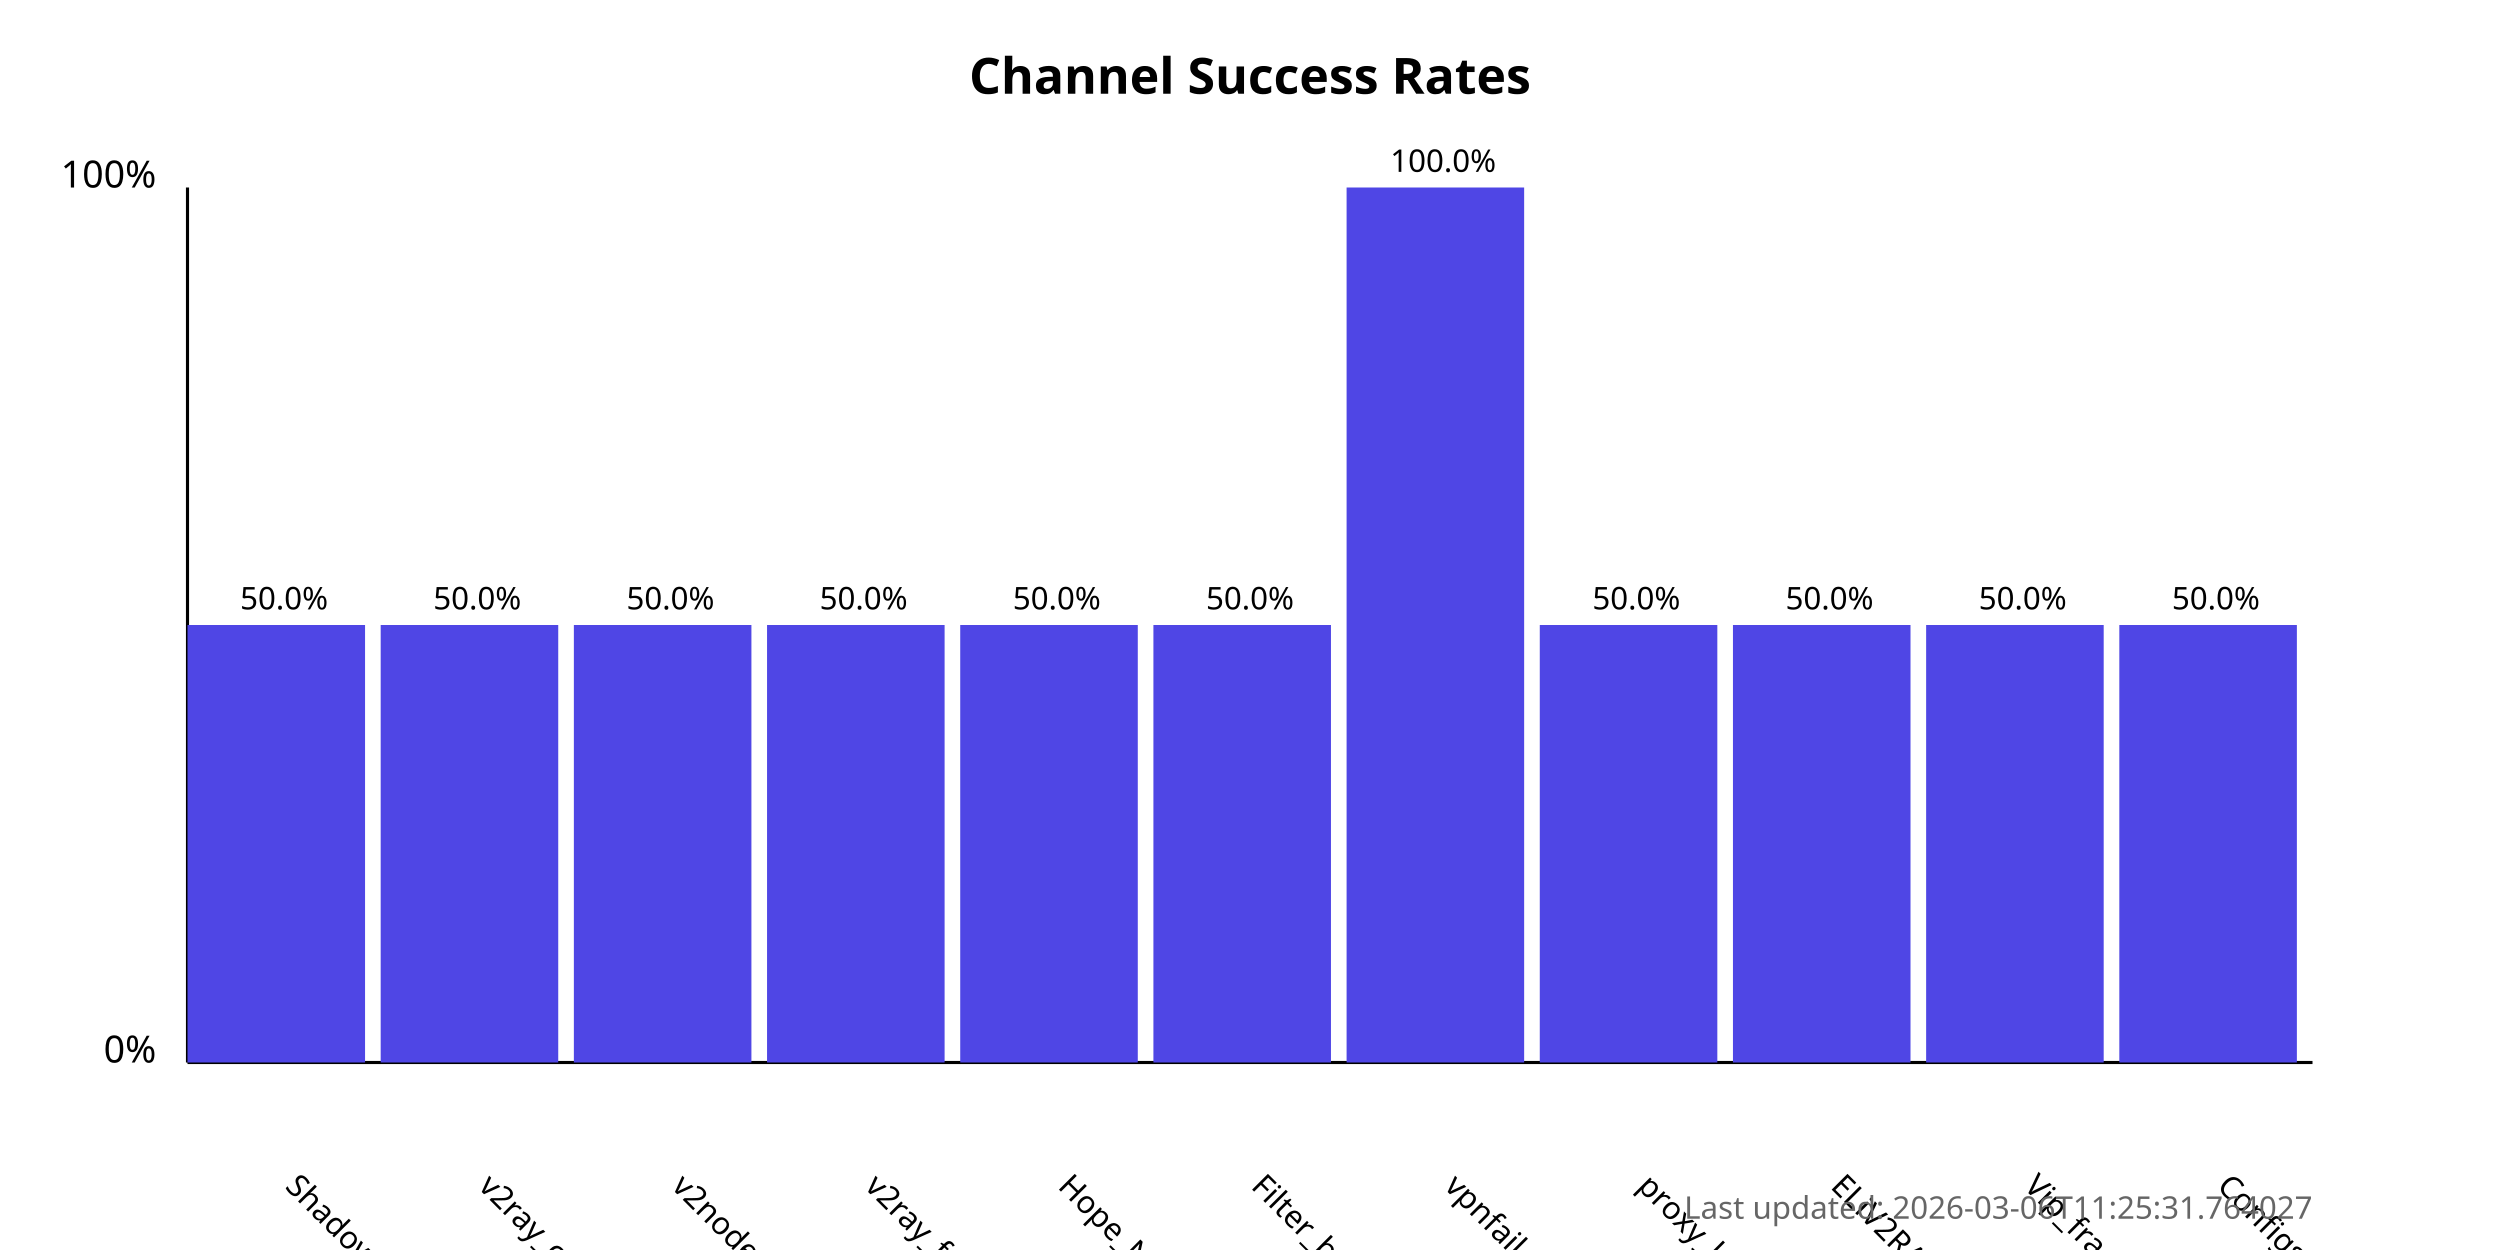
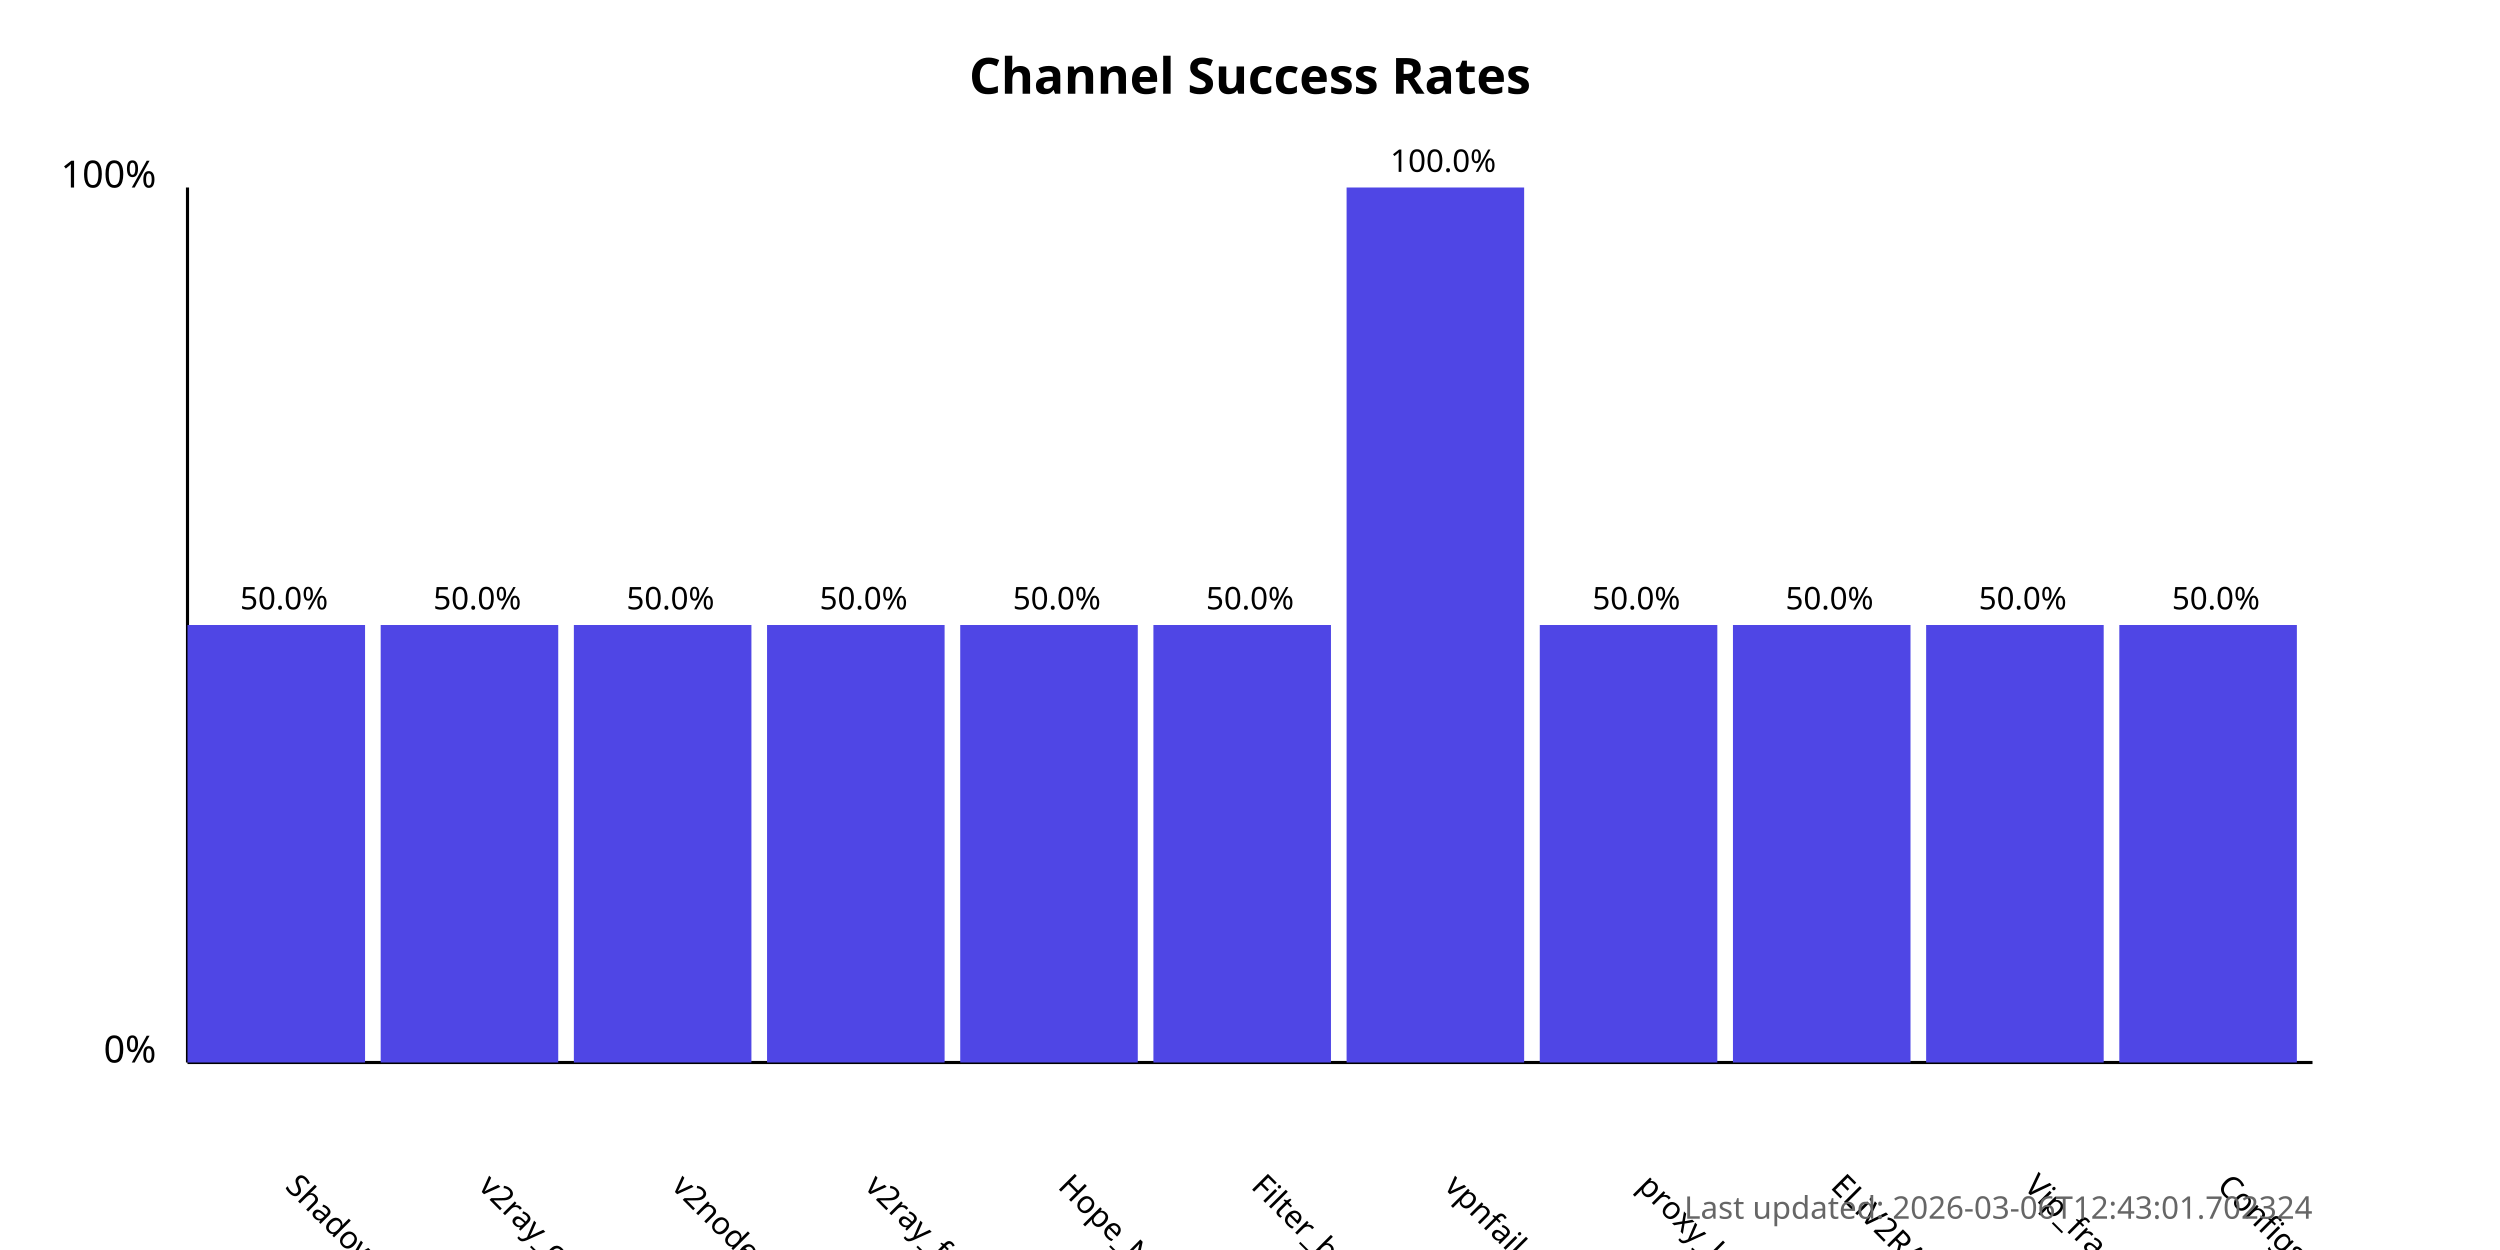
<svg xmlns="http://www.w3.org/2000/svg" width="800" height="400">
  <style>
            .chart-title { font: bold 16px sans-serif; }
            .axis-label { font: 12px sans-serif; }
            .tick-label { font: 10px sans-serif; }
            .bar { fill: #4f46e5; }
            .bar:hover { fill: #6366f1; }
            .timestamp { font: 10px sans-serif; fill: #666; }
        </style>
  <text x="400.0" y="30" text-anchor="middle" class="chart-title">
            Channel Success Rates
        </text>
  <line x1="60" y1="340" x2="60" y2="60" stroke="black" stroke-width="1" />
  <line x1="60" y1="340" x2="740" y2="340" stroke="black" stroke-width="1" />
  <text x="50" y="340" text-anchor="end" class="axis-label">0%</text>
  <text x="50" y="60" text-anchor="end" class="axis-label">100%</text>
  <g>
    <rect x="60" y="200.0" width="56.818" height="140.0" class="bar" />
    <text x="90.909" y="380" transform="rotate(45, 90.90909, 380)" text-anchor="start" class="tick-label">
                ShadowProxy66
            </text>
    <text x="90.909" y="195.0" text-anchor="middle" class="tick-label">
                50.0%
            </text>
  </g>
  <g>
    <rect x="121.818" y="200.0" width="56.818" height="140.0" class="bar" />
    <text x="152.727" y="380" transform="rotate(45, 152.7273, 380)" text-anchor="start" class="tick-label">
                v2ray_configs_pool
            </text>
    <text x="152.727" y="195.0" text-anchor="middle" class="tick-label">
                50.0%
            </text>
  </g>
  <g>
    <rect x="183.636" y="200.0" width="56.818" height="140.0" class="bar" />
    <text x="214.545" y="380" transform="rotate(45, 214.5455, 380)" text-anchor="start" class="tick-label">
                v2nodes
            </text>
    <text x="214.545" y="195.0" text-anchor="middle" class="tick-label">
                50.0%
            </text>
  </g>
  <g>
    <rect x="245.455" y="200.0" width="56.818" height="140.0" class="bar" />
    <text x="276.364" y="380" transform="rotate(45, 276.3636, 380)" text-anchor="start" class="tick-label">
                v2ray_free_conf
            </text>
    <text x="276.364" y="195.0" text-anchor="middle" class="tick-label">
                50.0%
            </text>
  </g>
  <g>
    <rect x="307.273" y="200.0" width="56.818" height="140.0" class="bar" />
    <text x="338.182" y="380" transform="rotate(45, 338.1818, 380)" text-anchor="start" class="tick-label">
                Hope_Net
            </text>
    <text x="338.182" y="195.0" text-anchor="middle" class="tick-label">
                50.0%
            </text>
  </g>
  <g>
    <rect x="369.091" y="200.0" width="56.818" height="140.0" class="bar" />
    <text x="400.0" y="380" transform="rotate(45, 400.0, 380)" text-anchor="start" class="tick-label">
                Filter_breaker
            </text>
    <text x="400.0" y="195.0" text-anchor="middle" class="tick-label">
                50.0%
            </text>
  </g>
  <g>
    <rect x="430.909" y="60.0" width="56.818" height="280.0" class="bar" />
    <text x="461.818" y="380" transform="rotate(45, 461.8182, 380)" text-anchor="start" class="tick-label">
                vpnfail_vless
            </text>
    <text x="461.818" y="55.0" text-anchor="middle" class="tick-label">
                100.0%
            </text>
  </g>
  <g>
    <rect x="492.727" y="200.0" width="56.818" height="140.0" class="bar" />
    <text x="523.636" y="380" transform="rotate(45, 523.6364, 380)" text-anchor="start" class="tick-label">
                proxy_kafee
            </text>
    <text x="523.636" y="195.0" text-anchor="middle" class="tick-label">
                50.0%
            </text>
  </g>
  <g>
    <rect x="554.545" y="200.0" width="56.818" height="140.0" class="bar" />
    <text x="585.455" y="380" transform="rotate(45, 585.4545, 380)" text-anchor="start" class="tick-label">
                ELiV2RAY
            </text>
    <text x="585.455" y="195.0" text-anchor="middle" class="tick-label">
                50.0%
            </text>
  </g>
  <g>
    <rect x="616.364" y="200.0" width="56.818" height="140.0" class="bar" />
    <text x="647.273" y="380" transform="rotate(45, 647.2727, 380)" text-anchor="start" class="tick-label">
                Vip_fragment_v2ray
            </text>
    <text x="647.273" y="195.0" text-anchor="middle" class="tick-label">
                50.0%
            </text>
  </g>
  <g>
    <rect x="678.182" y="200.0" width="56.818" height="140.0" class="bar" />
    <text x="709.091" y="380" transform="rotate(45, 709.0909, 380)" text-anchor="start" class="tick-label">
                ConfigsHubPlus
            </text>
    <text x="709.091" y="195.0" text-anchor="middle" class="tick-label">
                50.0%
            </text>
  </g>
  <text x="740" y="390" text-anchor="end" class="timestamp">
-             Last updated: 2026-03-06T11:25:31.764027
+             Last updated: 2026-03-06T12:43:01.702324
        </text>
</svg>
